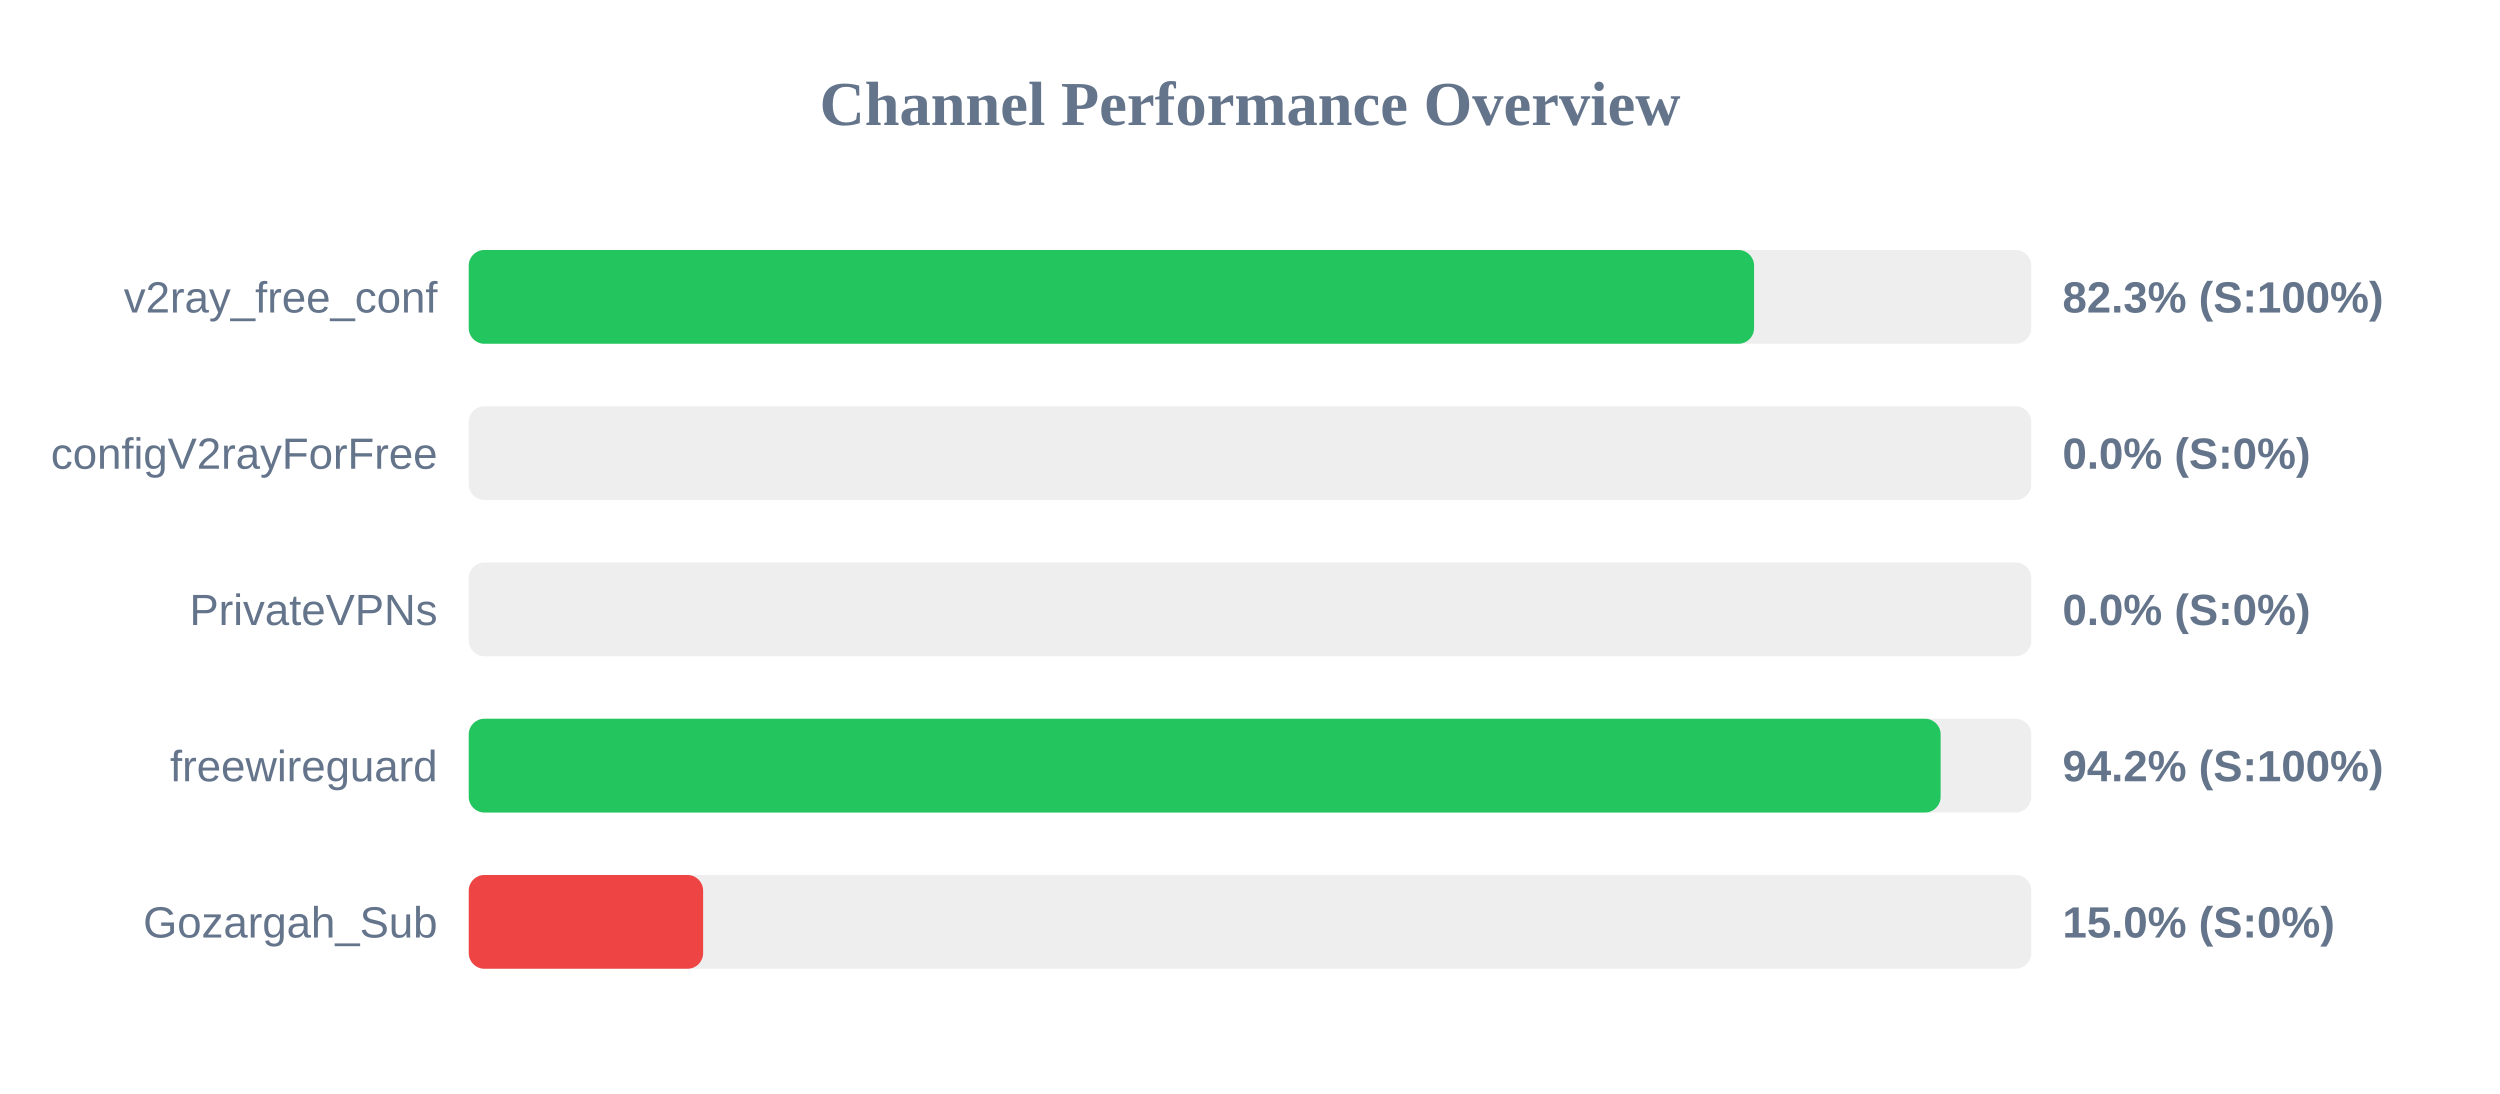
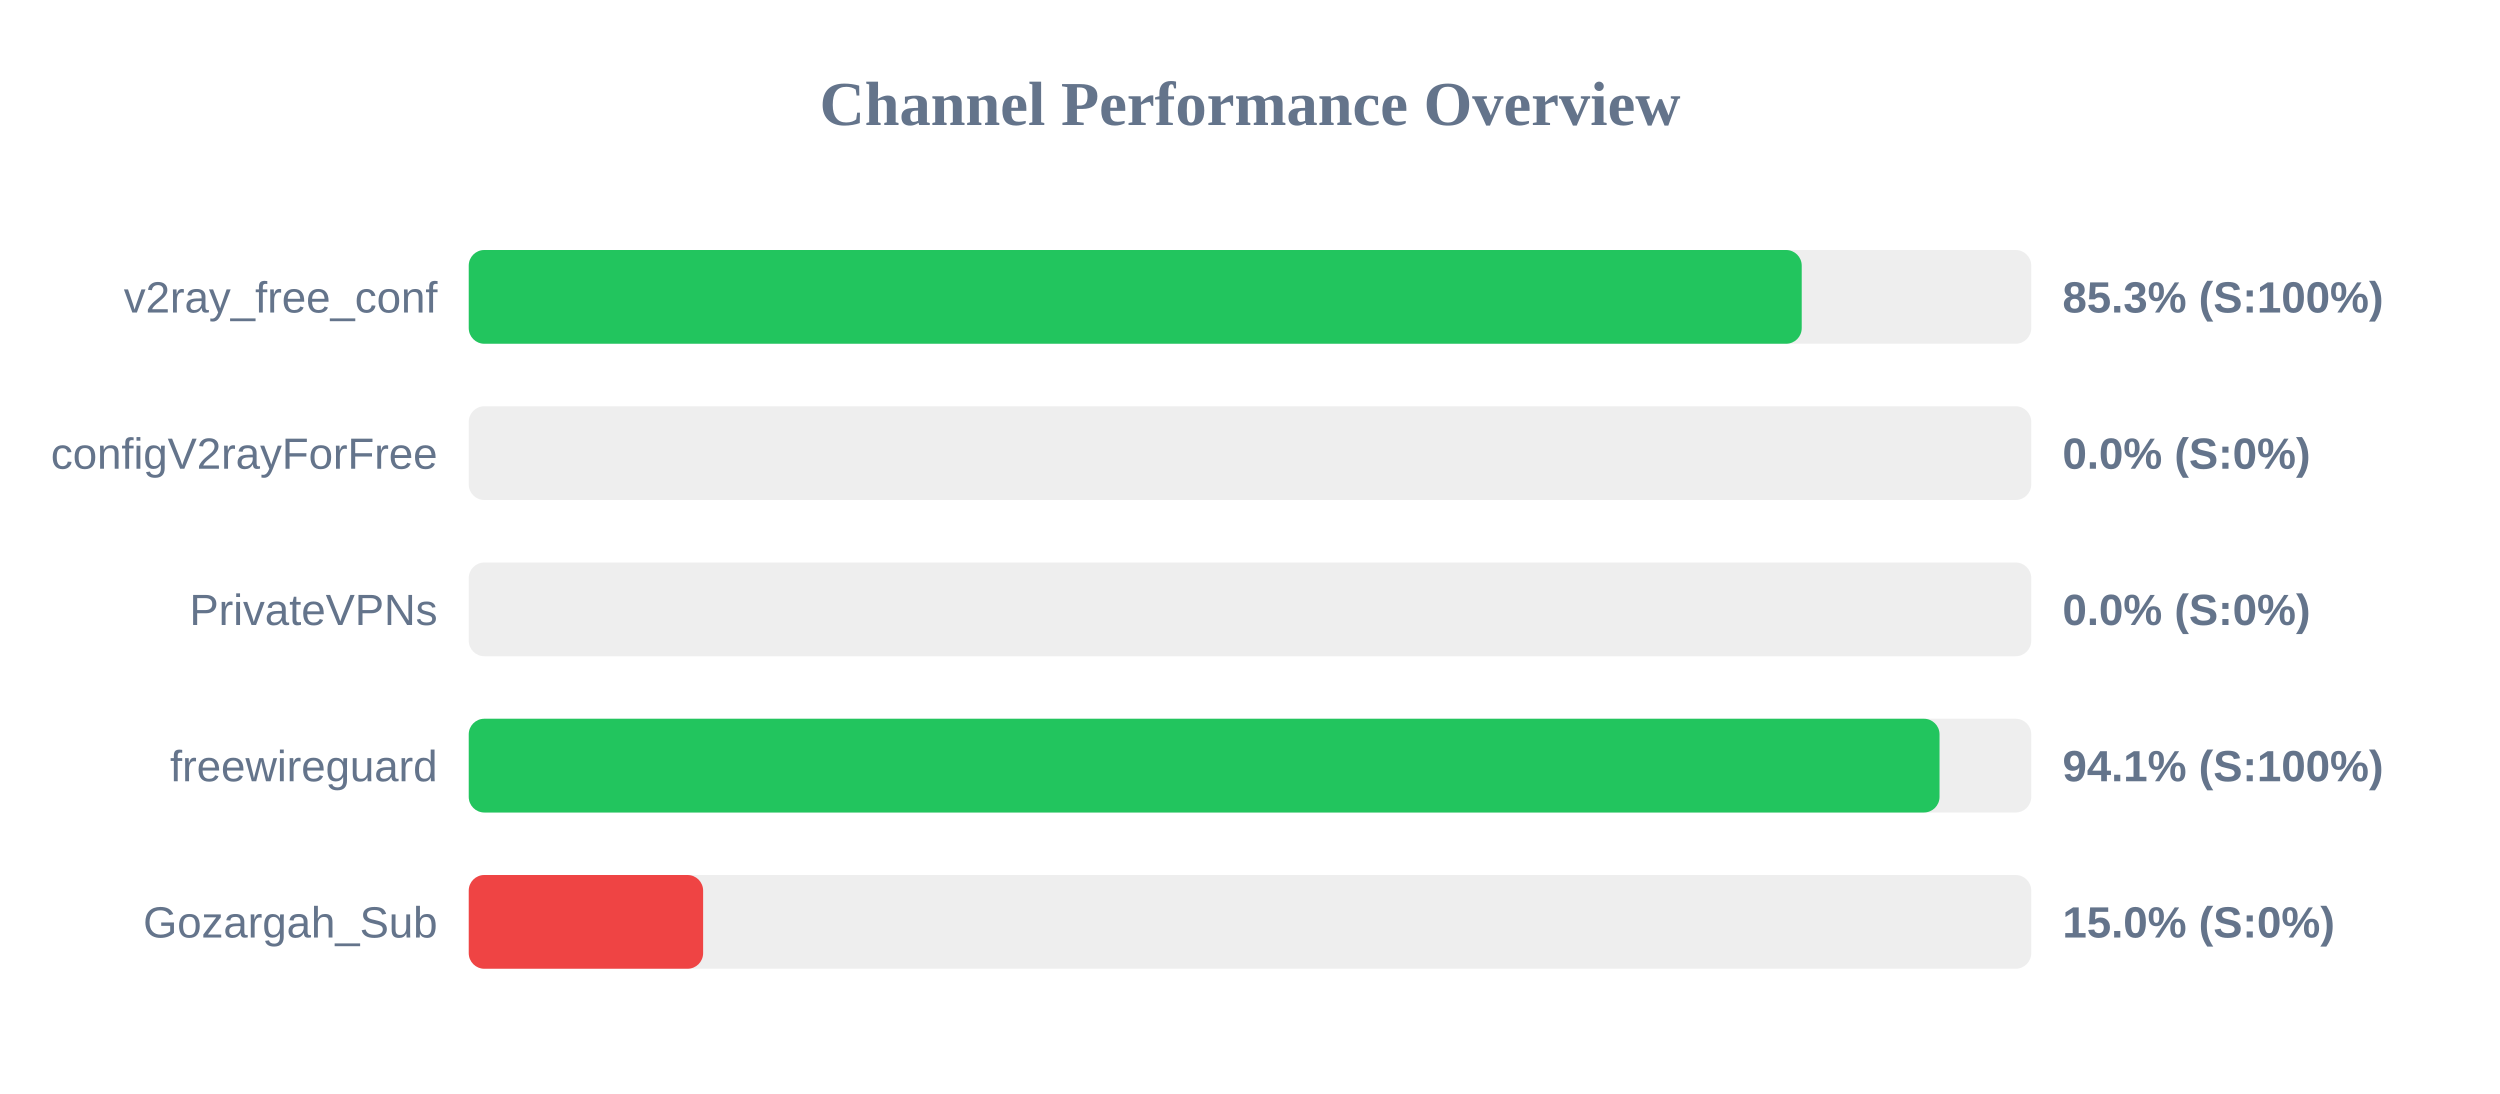
<svg xmlns="http://www.w3.org/2000/svg" width="800" height="350" version="1.1">
  <style>
        .row { font: 14px Arial; fill: #64748b; }
        .score { font: bold 14px Arial; fill: #64748b; }
    </style>
  <text x="400" y="40" text-anchor="middle" font-size="20px" font-weight="bold" fill="#64748b">Channel Performance Overview</text>
  <rect x="150" y="80" width="500" height="30" fill="#eee" rx="5" />
-   <rect x="150" y="80" width="411.3" height="30" fill="#22c55e" rx="5" />
+   <rect x="150" y="80" width="426.55" height="30" fill="#22c55e" rx="5" />
  <text x="140" y="100" text-anchor="end" class="row">v2ray_free_conf</text>
-   <text x="660" y="100" text-anchor="start" class="score">82.3% (S:100%)</text>
+   <text x="660" y="100" text-anchor="start" class="score">85.3% (S:100%)</text>
  <rect x="150" y="130" width="500" height="30" fill="#eee" rx="5" />
  <rect x="150" y="130" width="0.0" height="30" fill="#ef4444" rx="5" />
  <text x="140" y="150" text-anchor="end" class="row">configV2rayForFree</text>
  <text x="660" y="150" text-anchor="start" class="score">0.0% (S:0%)</text>
  <rect x="150" y="180" width="500" height="30" fill="#eee" rx="5" />
  <rect x="150" y="180" width="0.0" height="30" fill="#ef4444" rx="5" />
  <text x="140" y="200" text-anchor="end" class="row">PrivateVPNs</text>
  <text x="660" y="200" text-anchor="start" class="score">0.0% (S:0%)</text>
  <rect x="150" y="230" width="500" height="30" fill="#eee" rx="5" />
-   <rect x="150" y="230" width="471.0" height="30" fill="#22c55e" rx="5" />
+   <rect x="150" y="230" width="470.65" height="30" fill="#22c55e" rx="5" />
  <text x="140" y="250" text-anchor="end" class="row">freewireguard</text>
-   <text x="660" y="250" text-anchor="start" class="score">94.2% (S:100%)</text>
+   <text x="660" y="250" text-anchor="start" class="score">94.1% (S:100%)</text>
  <rect x="150" y="280" width="500" height="30" fill="#eee" rx="5" />
  <rect x="150" y="280" width="75.0" height="30" fill="#ef4444" rx="5" />
  <text x="140" y="300" text-anchor="end" class="row">Gozargah_Sub</text>
  <text x="660" y="300" text-anchor="start" class="score">15.0% (S:0%)</text>
</svg>
